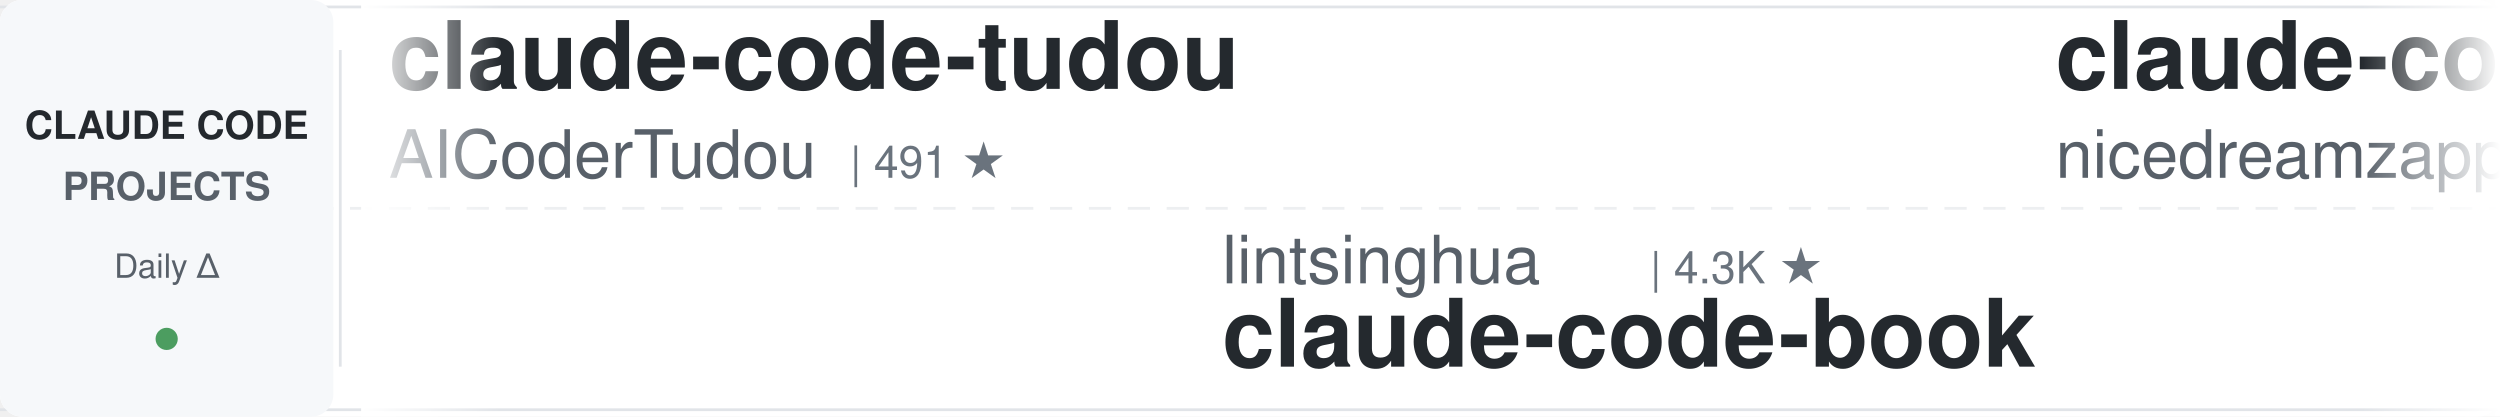
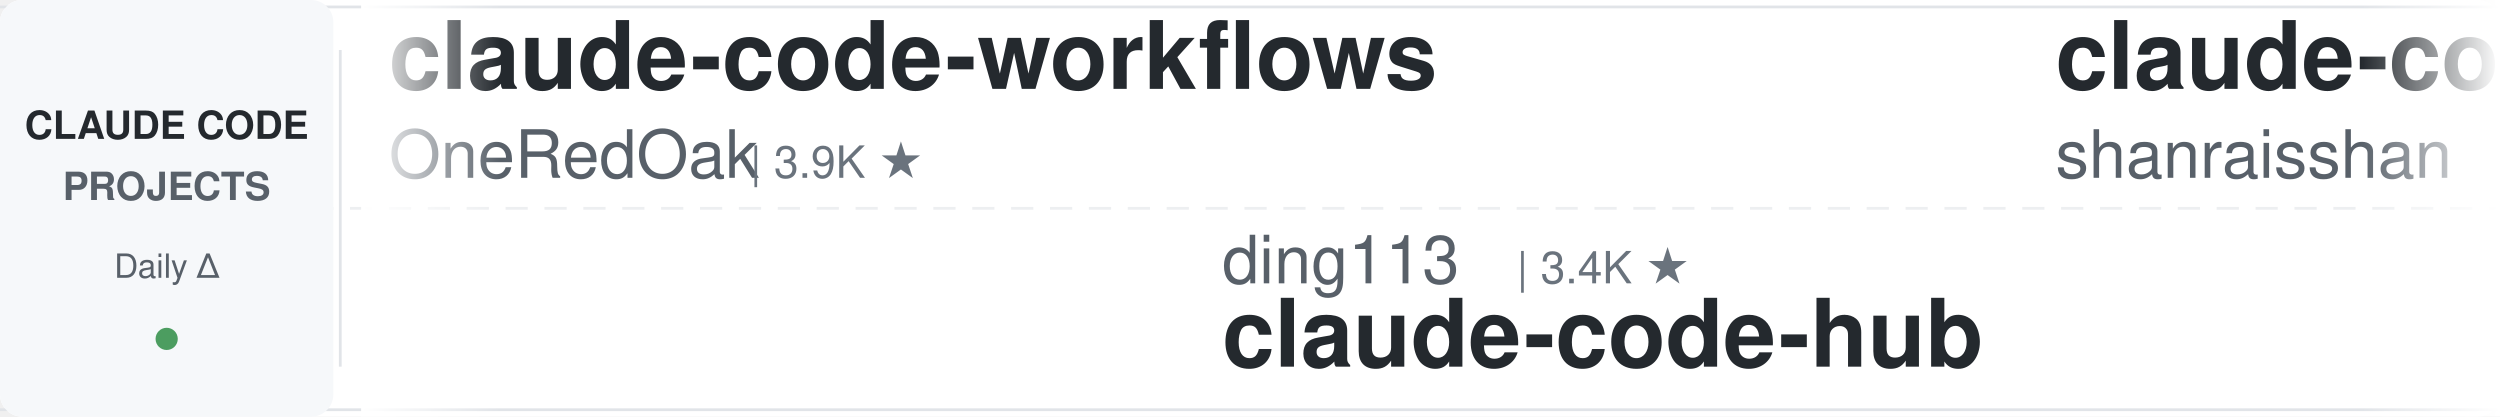
<svg xmlns="http://www.w3.org/2000/svg" width="900" height="150">
  <defs>
    <linearGradient id="leftFade" x1="0%" y1="0%" x2="100%" y2="0%">
      <stop offset="0%" style="stop-color:#ffffff;stop-opacity:1" />
      <stop offset="100%" style="stop-color:#ffffff;stop-opacity:0" />
    </linearGradient>
    <linearGradient id="rightFade" x1="0%" y1="0%" x2="100%" y2="0%">
      <stop offset="0%" style="stop-color:#ffffff;stop-opacity:0" />
      <stop offset="100%" style="stop-color:#ffffff;stop-opacity:1" />
    </linearGradient>
  </defs>
  <rect width="900" height="150" fill="#ffffff" rx="8" />
  <rect x="0" y="2" width="900" height="1" fill="#e1e4e8" />
  <rect x="0" y="147" width="900" height="1" fill="#e1e4e8" />
  <line x1="0" y1="75" x2="900" y2="75" stroke="#e1e4e8" stroke-width="1" stroke-dasharray="8 6" opacity="0.6" />
  <rect x="0" y="0" width="120" height="150" fill="#f6f8fa" rx="8" />
  <text x="60" y="50" font-family="-apple-system, BlinkMacSystemFont, 'Segoe UI', Helvetica, Arial, sans-serif" font-size="14" font-weight="600" fill="#24292e" text-anchor="middle">CLAUDE CODE</text>
  <text x="60" y="72" font-family="-apple-system, BlinkMacSystemFont, 'Segoe UI', Helvetica, Arial, sans-serif" font-size="14" font-weight="600" fill="#586069" text-anchor="middle">PROJECTS</text>
  <text x="60" y="100" font-family="-apple-system, BlinkMacSystemFont, 'Segoe UI', Helvetica, Arial, sans-serif" font-size="12" font-weight="500" fill="#586069" text-anchor="middle">Daily Δ</text>
  <circle cx="60" cy="122" r="4" fill="#22863a" opacity="0.8" />
  <rect x="122" y="18" width="1" height="114" fill="#e1e4e8" />
  <clipPath id="tickerClip">
    <rect x="130" y="0" width="770" height="150" />
  </clipPath>
  <g clip-path="url(#tickerClip)">
    <g id="tickerItems">
      <animateTransform attributeName="transform" attributeType="XML" type="translate" from="0 0" to="-3000 0" dur="54s" repeatCount="indefinite" />
      <g transform="translate(0, 0)">
-         <text x="140" y="32" font-family="-apple-system, BlinkMacSystemFont, 'Segoe UI', Helvetica, Arial, sans-serif" font-size="34" font-weight="600" fill="#24292e">claude-code-tudou</text>
-         <text x="140" y="64" font-family="-apple-system, BlinkMacSystemFont, 'Segoe UI', Helvetica, Arial, sans-serif" font-size="24" font-weight="400" fill="#586069">AICoderTudou</text>
-         <text x="306" y="64" font-family="-apple-system, BlinkMacSystemFont, 'Segoe UI', Helvetica, Arial, sans-serif" font-size="16" font-weight="500" fill="#6a737d">| 491 ★</text>
+         <text x="140" y="32" font-family="-apple-system, BlinkMacSystemFont, 'Segoe UI', Helvetica, Arial, sans-serif" font-size="34" font-weight="600" fill="#24292e">claude-code-workflows</text>
+         <text x="140" y="64" font-family="-apple-system, BlinkMacSystemFont, 'Segoe UI', Helvetica, Arial, sans-serif" font-size="24" font-weight="400" fill="#586069">OneRedOak</text>
+         <text x="270" y="64" font-family="-apple-system, BlinkMacSystemFont, 'Segoe UI', Helvetica, Arial, sans-serif" font-size="16" font-weight="500" fill="#6a737d">| 3.9K ★</text>
      </g>
      <g transform="translate(300, 0)">
-         <text x="140" y="102" font-family="-apple-system, BlinkMacSystemFont, 'Segoe UI', Helvetica, Arial, sans-serif" font-size="24" font-weight="400" fill="#586069">lintsinghua</text>
-         <text x="294" y="102" font-family="-apple-system, BlinkMacSystemFont, 'Segoe UI', Helvetica, Arial, sans-serif" font-size="16" font-weight="500" fill="#6a737d">| 4.3K ★</text>
-         <text x="140" y="132" font-family="-apple-system, BlinkMacSystemFont, 'Segoe UI', Helvetica, Arial, sans-serif" font-size="34" font-weight="600" fill="#24292e">claude-code-book</text>
+         <text x="140" y="102" font-family="-apple-system, BlinkMacSystemFont, 'Segoe UI', Helvetica, Arial, sans-serif" font-size="24" font-weight="400" fill="#586069">ding113</text>
+         <text x="246" y="102" font-family="-apple-system, BlinkMacSystemFont, 'Segoe UI', Helvetica, Arial, sans-serif" font-size="16" font-weight="500" fill="#6a737d">| 3.4K ★</text>
+         <text x="140" y="132" font-family="-apple-system, BlinkMacSystemFont, 'Segoe UI', Helvetica, Arial, sans-serif" font-size="34" font-weight="600" fill="#24292e">claude-code-hub</text>
      </g>
      <g transform="translate(600, 0)">
-         <text x="140" y="32" font-family="-apple-system, BlinkMacSystemFont, 'Segoe UI', Helvetica, Arial, sans-serif" font-size="34" font-weight="600" fill="#24292e">claude-code-local</text>
-         <text x="140" y="64" font-family="-apple-system, BlinkMacSystemFont, 'Segoe UI', Helvetica, Arial, sans-serif" font-size="24" font-weight="400" fill="#586069">nicedreamzapp</text>
-         <text x="318" y="64" font-family="-apple-system, BlinkMacSystemFont, 'Segoe UI', Helvetica, Arial, sans-serif" font-size="16" font-weight="500" fill="#6a737d">| 3.4K ★</text>
+         <text x="140" y="32" font-family="-apple-system, BlinkMacSystemFont, 'Segoe UI', Helvetica, Arial, sans-serif" font-size="34" font-weight="600" fill="#24292e">claude-code-best-practic...</text>
+         <text x="140" y="64" font-family="-apple-system, BlinkMacSystemFont, 'Segoe UI', Helvetica, Arial, sans-serif" font-size="24" font-weight="400" fill="#586069">shanraisshan</text>
+         <text x="306" y="64" font-family="-apple-system, BlinkMacSystemFont, 'Segoe UI', Helvetica, Arial, sans-serif" font-size="16" font-weight="500" fill="#6a737d">| 68.1K ★</text>
      </g>
      <g transform="translate(900, 0)">
-         <text x="140" y="102" font-family="-apple-system, BlinkMacSystemFont, 'Segoe UI', Helvetica, Arial, sans-serif" font-size="24" font-weight="400" fill="#586069">ykdojo</text>
-         <text x="234" y="102" font-family="-apple-system, BlinkMacSystemFont, 'Segoe UI', Helvetica, Arial, sans-serif" font-size="16" font-weight="500" fill="#6a737d">| 10.3K ★</text>
-         <text x="140" y="132" font-family="-apple-system, BlinkMacSystemFont, 'Segoe UI', Helvetica, Arial, sans-serif" font-size="34" font-weight="600" fill="#24292e">claude-code-tips</text>
+         <text x="140" y="102" font-family="-apple-system, BlinkMacSystemFont, 'Segoe UI', Helvetica, Arial, sans-serif" font-size="24" font-weight="400" fill="#586069">ChrisWiles</text>
+         <text x="282" y="102" font-family="-apple-system, BlinkMacSystemFont, 'Segoe UI', Helvetica, Arial, sans-serif" font-size="16" font-weight="500" fill="#6a737d">| 6.1K ★</text>
+         <text x="140" y="132" font-family="-apple-system, BlinkMacSystemFont, 'Segoe UI', Helvetica, Arial, sans-serif" font-size="34" font-weight="600" fill="#24292e">claude-code-showcase</text>
      </g>
      <g transform="translate(1200, 0)">
-         <text x="140" y="32" font-family="-apple-system, BlinkMacSystemFont, 'Segoe UI', Helvetica, Arial, sans-serif" font-size="34" font-weight="600" fill="#24292e">claude-code-base-action</text>
-         <text x="140" y="64" font-family="-apple-system, BlinkMacSystemFont, 'Segoe UI', Helvetica, Arial, sans-serif" font-size="24" font-weight="400" fill="#586069">anthropics</text>
-         <text x="282" y="64" font-family="-apple-system, BlinkMacSystemFont, 'Segoe UI', Helvetica, Arial, sans-serif" font-size="16" font-weight="500" fill="#6a737d">| 1.0K ★</text>
+         <text x="140" y="32" font-family="-apple-system, BlinkMacSystemFont, 'Segoe UI', Helvetica, Arial, sans-serif" font-size="34" font-weight="600" fill="#24292e">claude-code-tips</text>
+         <text x="140" y="64" font-family="-apple-system, BlinkMacSystemFont, 'Segoe UI', Helvetica, Arial, sans-serif" font-size="24" font-weight="400" fill="#586069">ykdojo</text>
+         <text x="234" y="64" font-family="-apple-system, BlinkMacSystemFont, 'Segoe UI', Helvetica, Arial, sans-serif" font-size="16" font-weight="500" fill="#6a737d">| 10.3K ★</text>
      </g>
      <g transform="translate(1500, 0)">
-         <text x="140" y="102" font-family="-apple-system, BlinkMacSystemFont, 'Segoe UI', Helvetica, Arial, sans-serif" font-size="24" font-weight="400" fill="#586069">FlorianBruniaux</text>
-         <text x="342" y="102" font-family="-apple-system, BlinkMacSystemFont, 'Segoe UI', Helvetica, Arial, sans-serif" font-size="16" font-weight="500" fill="#6a737d">| 6.3K ★</text>
-         <text x="140" y="132" font-family="-apple-system, BlinkMacSystemFont, 'Segoe UI', Helvetica, Arial, sans-serif" font-size="34" font-weight="600" fill="#24292e">claude-code-ultimate-gui...</text>
+         <text x="140" y="102" font-family="-apple-system, BlinkMacSystemFont, 'Segoe UI', Helvetica, Arial, sans-serif" font-size="24" font-weight="400" fill="#586069">disler</text>
+         <text x="234" y="102" font-family="-apple-system, BlinkMacSystemFont, 'Segoe UI', Helvetica, Arial, sans-serif" font-size="16" font-weight="500" fill="#6a737d">| 4.0K ★</text>
+         <text x="140" y="132" font-family="-apple-system, BlinkMacSystemFont, 'Segoe UI', Helvetica, Arial, sans-serif" font-size="34" font-weight="600" fill="#24292e">claude-code-hooks-master...</text>
      </g>
      <g transform="translate(1800, 0)">
-         <text x="140" y="32" font-family="-apple-system, BlinkMacSystemFont, 'Segoe UI', Helvetica, Arial, sans-serif" font-size="34" font-weight="600" fill="#24292e">claude-code-security-rev...</text>
-         <text x="140" y="64" font-family="-apple-system, BlinkMacSystemFont, 'Segoe UI', Helvetica, Arial, sans-serif" font-size="24" font-weight="400" fill="#586069">anthropics</text>
-         <text x="282" y="64" font-family="-apple-system, BlinkMacSystemFont, 'Segoe UI', Helvetica, Arial, sans-serif" font-size="16" font-weight="500" fill="#6a737d">| 6.5K ★</text>
+         <text x="140" y="32" font-family="-apple-system, BlinkMacSystemFont, 'Segoe UI', Helvetica, Arial, sans-serif" font-size="34" font-weight="600" fill="#24292e">claude-code-prompts</text>
+         <text x="140" y="64" font-family="-apple-system, BlinkMacSystemFont, 'Segoe UI', Helvetica, Arial, sans-serif" font-size="24" font-weight="400" fill="#586069">repowise-dev</text>
+         <text x="306" y="64" font-family="-apple-system, BlinkMacSystemFont, 'Segoe UI', Helvetica, Arial, sans-serif" font-size="16" font-weight="500" fill="#6a737d">| 1.2K ★</text>
      </g>
      <g transform="translate(2100, 0)">
-         <text x="140" y="102" font-family="-apple-system, BlinkMacSystemFont, 'Segoe UI', Helvetica, Arial, sans-serif" font-size="24" font-weight="400" fill="#586069">affaan-m</text>
-         <text x="258" y="102" font-family="-apple-system, BlinkMacSystemFont, 'Segoe UI', Helvetica, Arial, sans-serif" font-size="16" font-weight="500" fill="#6a737d">| 288.7K ★</text>
-         <text x="140" y="132" font-family="-apple-system, BlinkMacSystemFont, 'Segoe UI', Helvetica, Arial, sans-serif" font-size="34" font-weight="600" fill="#24292e">ECC</text>
+         <text x="140" y="102" font-family="-apple-system, BlinkMacSystemFont, 'Segoe UI', Helvetica, Arial, sans-serif" font-size="24" font-weight="400" fill="#586069">luyao618</text>
+         <text x="258" y="102" font-family="-apple-system, BlinkMacSystemFont, 'Segoe UI', Helvetica, Arial, sans-serif" font-size="16" font-weight="500" fill="#6a737d">| 1.7K ★</text>
+         <text x="140" y="132" font-family="-apple-system, BlinkMacSystemFont, 'Segoe UI', Helvetica, Arial, sans-serif" font-size="34" font-weight="600" fill="#24292e">Claude-Code-Source-Study</text>
      </g>
      <g transform="translate(2400, 0)">
-         <text x="140" y="32" font-family="-apple-system, BlinkMacSystemFont, 'Segoe UI', Helvetica, Arial, sans-serif" font-size="34" font-weight="600" fill="#24292e">claude-code-router</text>
-         <text x="140" y="64" font-family="-apple-system, BlinkMacSystemFont, 'Segoe UI', Helvetica, Arial, sans-serif" font-size="24" font-weight="400" fill="#586069">musistudio</text>
-         <text x="282" y="64" font-family="-apple-system, BlinkMacSystemFont, 'Segoe UI', Helvetica, Arial, sans-serif" font-size="16" font-weight="500" fill="#6a737d">| 37.8K ★</text>
+         <text x="140" y="32" font-family="-apple-system, BlinkMacSystemFont, 'Segoe UI', Helvetica, Arial, sans-serif" font-size="34" font-weight="600" fill="#24292e">sc-claude-code-files</text>
+         <text x="140" y="64" font-family="-apple-system, BlinkMacSystemFont, 'Segoe UI', Helvetica, Arial, sans-serif" font-size="24" font-weight="400" fill="#586069">https-deeplearning-ai</text>
+         <text x="414" y="64" font-family="-apple-system, BlinkMacSystemFont, 'Segoe UI', Helvetica, Arial, sans-serif" font-size="16" font-weight="500" fill="#6a737d">| 559 ★</text>
      </g>
      <g transform="translate(2700, 0)">
-         <text x="140" y="102" font-family="-apple-system, BlinkMacSystemFont, 'Segoe UI', Helvetica, Arial, sans-serif" font-size="24" font-weight="400" fill="#586069">wanshuiyin</text>
-         <text x="282" y="102" font-family="-apple-system, BlinkMacSystemFont, 'Segoe UI', Helvetica, Arial, sans-serif" font-size="16" font-weight="500" fill="#6a737d">| 18.1K ★</text>
-         <text x="140" y="132" font-family="-apple-system, BlinkMacSystemFont, 'Segoe UI', Helvetica, Arial, sans-serif" font-size="34" font-weight="600" fill="#24292e">Auto-claude-code-researc...</text>
+         <text x="140" y="102" font-family="-apple-system, BlinkMacSystemFont, 'Segoe UI', Helvetica, Arial, sans-serif" font-size="24" font-weight="400" fill="#586069">musistudio</text>
+         <text x="282" y="102" font-family="-apple-system, BlinkMacSystemFont, 'Segoe UI', Helvetica, Arial, sans-serif" font-size="16" font-weight="500" fill="#6a737d">| 37.8K ★</text>
+         <text x="140" y="132" font-family="-apple-system, BlinkMacSystemFont, 'Segoe UI', Helvetica, Arial, sans-serif" font-size="34" font-weight="600" fill="#24292e">claude-code-router</text>
      </g>
      <g transform="translate(3000, 0)">
-         <text x="140" y="32" font-family="-apple-system, BlinkMacSystemFont, 'Segoe UI', Helvetica, Arial, sans-serif" font-size="34" font-weight="600" fill="#24292e">claude-code-tudou</text>
-         <text x="140" y="64" font-family="-apple-system, BlinkMacSystemFont, 'Segoe UI', Helvetica, Arial, sans-serif" font-size="24" font-weight="400" fill="#586069">AICoderTudou</text>
-         <text x="306" y="64" font-family="-apple-system, BlinkMacSystemFont, 'Segoe UI', Helvetica, Arial, sans-serif" font-size="16" font-weight="500" fill="#6a737d">| 491 ★</text>
+         <text x="140" y="32" font-family="-apple-system, BlinkMacSystemFont, 'Segoe UI', Helvetica, Arial, sans-serif" font-size="34" font-weight="600" fill="#24292e">claude-code-workflows</text>
+         <text x="140" y="64" font-family="-apple-system, BlinkMacSystemFont, 'Segoe UI', Helvetica, Arial, sans-serif" font-size="24" font-weight="400" fill="#586069">OneRedOak</text>
+         <text x="270" y="64" font-family="-apple-system, BlinkMacSystemFont, 'Segoe UI', Helvetica, Arial, sans-serif" font-size="16" font-weight="500" fill="#6a737d">| 3.9K ★</text>
      </g>
      <g transform="translate(3300, 0)">
-         <text x="140" y="102" font-family="-apple-system, BlinkMacSystemFont, 'Segoe UI', Helvetica, Arial, sans-serif" font-size="24" font-weight="400" fill="#586069">lintsinghua</text>
-         <text x="294" y="102" font-family="-apple-system, BlinkMacSystemFont, 'Segoe UI', Helvetica, Arial, sans-serif" font-size="16" font-weight="500" fill="#6a737d">| 4.3K ★</text>
-         <text x="140" y="132" font-family="-apple-system, BlinkMacSystemFont, 'Segoe UI', Helvetica, Arial, sans-serif" font-size="34" font-weight="600" fill="#24292e">claude-code-book</text>
+         <text x="140" y="102" font-family="-apple-system, BlinkMacSystemFont, 'Segoe UI', Helvetica, Arial, sans-serif" font-size="24" font-weight="400" fill="#586069">ding113</text>
+         <text x="246" y="102" font-family="-apple-system, BlinkMacSystemFont, 'Segoe UI', Helvetica, Arial, sans-serif" font-size="16" font-weight="500" fill="#6a737d">| 3.4K ★</text>
+         <text x="140" y="132" font-family="-apple-system, BlinkMacSystemFont, 'Segoe UI', Helvetica, Arial, sans-serif" font-size="34" font-weight="600" fill="#24292e">claude-code-hub</text>
      </g>
      <g transform="translate(3600, 0)">
-         <text x="140" y="32" font-family="-apple-system, BlinkMacSystemFont, 'Segoe UI', Helvetica, Arial, sans-serif" font-size="34" font-weight="600" fill="#24292e">claude-code-local</text>
-         <text x="140" y="64" font-family="-apple-system, BlinkMacSystemFont, 'Segoe UI', Helvetica, Arial, sans-serif" font-size="24" font-weight="400" fill="#586069">nicedreamzapp</text>
-         <text x="318" y="64" font-family="-apple-system, BlinkMacSystemFont, 'Segoe UI', Helvetica, Arial, sans-serif" font-size="16" font-weight="500" fill="#6a737d">| 3.4K ★</text>
+         <text x="140" y="32" font-family="-apple-system, BlinkMacSystemFont, 'Segoe UI', Helvetica, Arial, sans-serif" font-size="34" font-weight="600" fill="#24292e">claude-code-best-practic...</text>
+         <text x="140" y="64" font-family="-apple-system, BlinkMacSystemFont, 'Segoe UI', Helvetica, Arial, sans-serif" font-size="24" font-weight="400" fill="#586069">shanraisshan</text>
+         <text x="306" y="64" font-family="-apple-system, BlinkMacSystemFont, 'Segoe UI', Helvetica, Arial, sans-serif" font-size="16" font-weight="500" fill="#6a737d">| 68.1K ★</text>
      </g>
      <g transform="translate(3900, 0)">
-         <text x="140" y="102" font-family="-apple-system, BlinkMacSystemFont, 'Segoe UI', Helvetica, Arial, sans-serif" font-size="24" font-weight="400" fill="#586069">ykdojo</text>
-         <text x="234" y="102" font-family="-apple-system, BlinkMacSystemFont, 'Segoe UI', Helvetica, Arial, sans-serif" font-size="16" font-weight="500" fill="#6a737d">| 10.3K ★</text>
-         <text x="140" y="132" font-family="-apple-system, BlinkMacSystemFont, 'Segoe UI', Helvetica, Arial, sans-serif" font-size="34" font-weight="600" fill="#24292e">claude-code-tips</text>
+         <text x="140" y="102" font-family="-apple-system, BlinkMacSystemFont, 'Segoe UI', Helvetica, Arial, sans-serif" font-size="24" font-weight="400" fill="#586069">ChrisWiles</text>
+         <text x="282" y="102" font-family="-apple-system, BlinkMacSystemFont, 'Segoe UI', Helvetica, Arial, sans-serif" font-size="16" font-weight="500" fill="#6a737d">| 6.1K ★</text>
+         <text x="140" y="132" font-family="-apple-system, BlinkMacSystemFont, 'Segoe UI', Helvetica, Arial, sans-serif" font-size="34" font-weight="600" fill="#24292e">claude-code-showcase</text>
      </g>
    </g>
  </g>
  <rect x="130" y="0" width="50" height="150" fill="url(#leftFade)" />
  <rect x="850" y="0" width="50" height="150" fill="url(#rightFade)" />
</svg>
